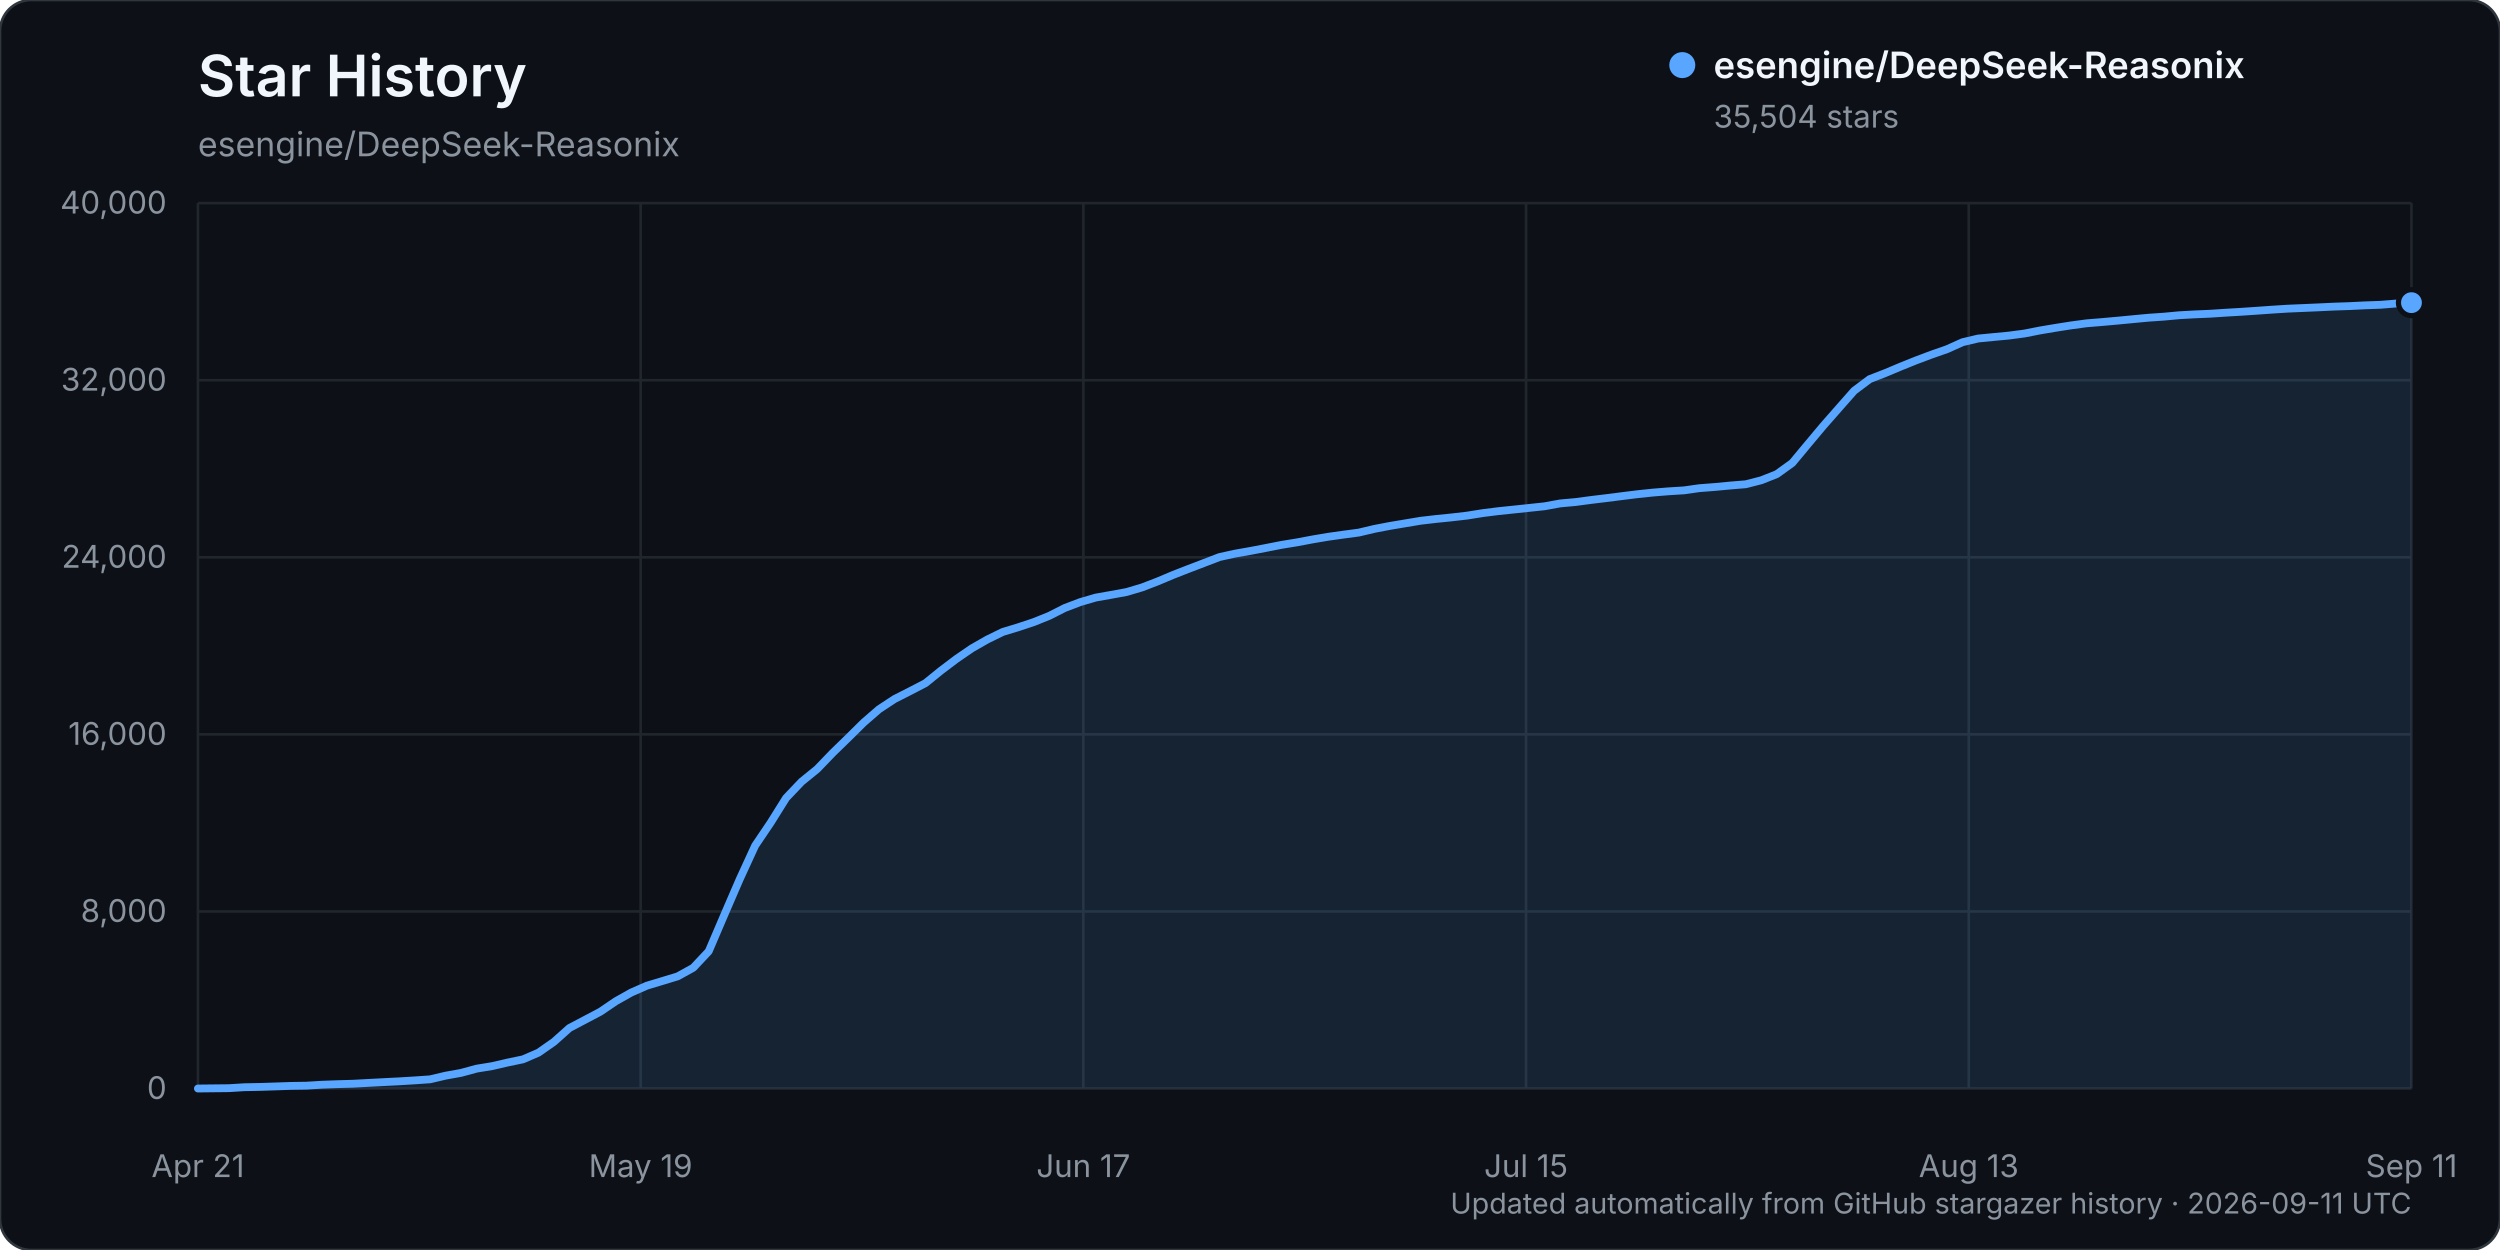
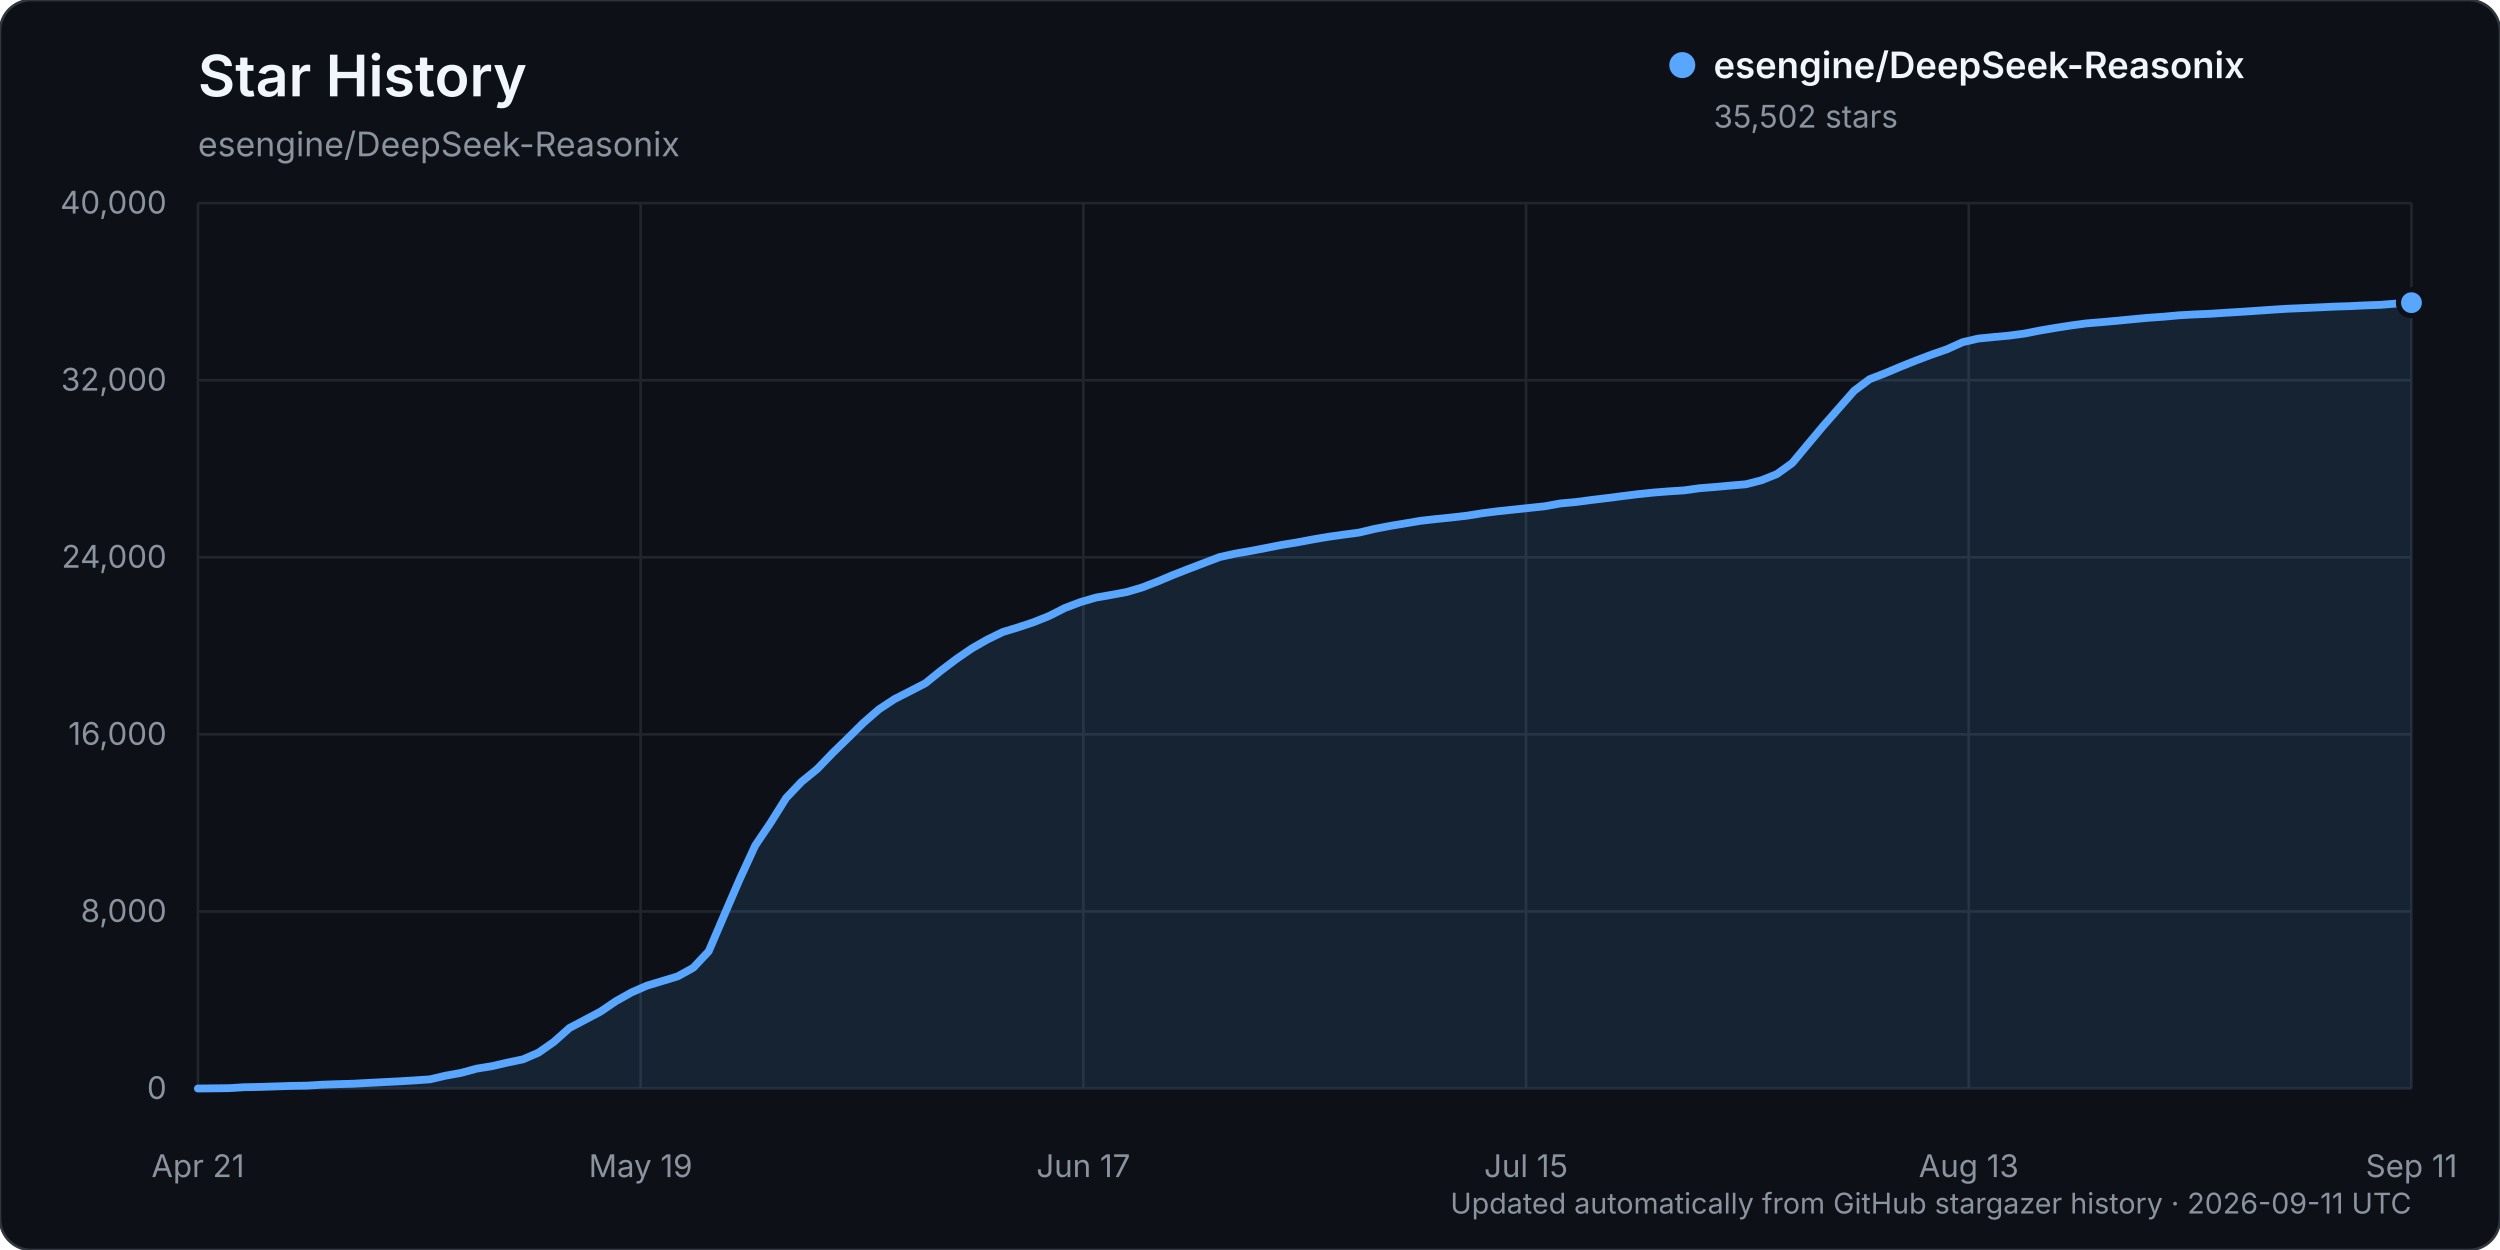
<svg xmlns="http://www.w3.org/2000/svg" width="960" height="480" viewBox="0 0 960 480" role="img" aria-labelledby="title description">
  <rect width="960" height="480" rx="12" fill="#0d1117" stroke="#30363d" />
  <text x="76" y="37" fill="#f0f6fc" font-family="-apple-system, BlinkMacSystemFont, 'Segoe UI', sans-serif" font-size="22" font-weight="600">Star History</text>
  <text x="76" y="60" fill="#8b949e" font-family="-apple-system, BlinkMacSystemFont, 'Segoe UI', sans-serif" font-size="13">esengine/DeepSeek-Reasonix</text>
  <g font-family="-apple-system, BlinkMacSystemFont, 'Segoe UI', sans-serif">
    <line x1="76" y1="418.00" x2="926" y2="418.00" stroke="#21262d" stroke-width="1" />
    <text x="64" y="422.00" text-anchor="end" fill="#8b949e" font-size="12">0</text>
    <line x1="76" y1="350.00" x2="926" y2="350.00" stroke="#21262d" stroke-width="1" />
    <text x="64" y="354.00" text-anchor="end" fill="#8b949e" font-size="12">8,000</text>
    <line x1="76" y1="282.00" x2="926" y2="282.00" stroke="#21262d" stroke-width="1" />
    <text x="64" y="286.00" text-anchor="end" fill="#8b949e" font-size="12">16,000</text>
    <line x1="76" y1="214.00" x2="926" y2="214.00" stroke="#21262d" stroke-width="1" />
    <text x="64" y="218.00" text-anchor="end" fill="#8b949e" font-size="12">24,000</text>
    <line x1="76" y1="146.00" x2="926" y2="146.00" stroke="#21262d" stroke-width="1" />
    <text x="64" y="150.00" text-anchor="end" fill="#8b949e" font-size="12">32,000</text>
    <line x1="76" y1="78.00" x2="926" y2="78.00" stroke="#21262d" stroke-width="1" />
    <text x="64" y="82.00" text-anchor="end" fill="#8b949e" font-size="12">40,000</text>
    <line x1="76.00" y1="78" x2="76.00" y2="418" stroke="#21262d" stroke-width="1" />
    <text x="76.00" y="452" text-anchor="middle" fill="#8b949e" font-size="12">Apr 21</text>
    <line x1="246.00" y1="78" x2="246.00" y2="418" stroke="#21262d" stroke-width="1" />
    <text x="246.00" y="452" text-anchor="middle" fill="#8b949e" font-size="12">May 19</text>
    <line x1="416.00" y1="78" x2="416.00" y2="418" stroke="#21262d" stroke-width="1" />
    <text x="416.00" y="452" text-anchor="middle" fill="#8b949e" font-size="12">Jun 17</text>
    <line x1="586.00" y1="78" x2="586.00" y2="418" stroke="#21262d" stroke-width="1" />
    <text x="586.00" y="452" text-anchor="middle" fill="#8b949e" font-size="12">Jul 15</text>
    <line x1="756.00" y1="78" x2="756.00" y2="418" stroke="#21262d" stroke-width="1" />
    <text x="756.00" y="452" text-anchor="middle" fill="#8b949e" font-size="12">Aug 13</text>
    <line x1="926.00" y1="78" x2="926.00" y2="418" stroke="#21262d" stroke-width="1" />
    <text x="926.00" y="452" text-anchor="middle" fill="#8b949e" font-size="12">Sep 11</text>
-     <path d="M76.00,417.99 L87.89,417.86 L93.83,417.49 L99.78,417.38 L105.72,417.19 L111.66,416.99 L117.61,416.90 L123.55,416.54 L129.50,416.32 L135.44,416.16 L141.38,415.84 L147.33,415.53 L153.27,415.23 L159.22,414.87 L165.16,414.46 L171.10,413.06 L177.05,411.99 L182.99,410.37 L188.94,409.40 L194.88,408.03 L200.83,406.79 L206.77,404.22 L212.71,400.07 L218.66,394.76 L224.60,391.63 L230.55,388.49 L236.49,384.46 L242.43,381.12 L248.38,378.51 L254.32,376.72 L260.27,374.91 L266.21,371.62 L272.15,365.29 L278.10,351.38 L284.04,337.64 L289.99,324.71 L295.93,315.91 L301.87,306.42 L307.82,300.17 L313.76,295.35 L319.71,289.17 L325.65,283.39 L331.59,277.52 L337.54,272.35 L343.48,268.44 L349.43,265.42 L355.37,262.34 L361.31,257.53 L367.26,253.03 L373.20,248.96 L379.15,245.56 L385.09,242.66 L391.03,240.86 L396.98,238.88 L402.92,236.49 L408.87,233.47 L414.81,231.21 L420.76,229.47 L426.70,228.42 L432.64,227.33 L438.59,225.56 L444.53,223.27 L450.48,220.77 L456.42,218.45 L462.36,216.18 L468.31,213.90 L474.25,212.60 L480.20,211.55 L486.14,210.41 L492.08,209.24 L498.03,208.27 L503.97,207.15 L509.92,206.14 L515.86,205.30 L521.80,204.51 L527.75,203.10 L533.69,201.96 L539.64,200.96 L545.58,199.97 L551.52,199.28 L557.47,198.68 L563.41,197.99 L569.36,197.04 L575.30,196.29 L581.24,195.67 L587.19,195.04 L593.13,194.41 L599.08,193.32 L605.02,192.78 L610.97,191.99 L616.91,191.27 L622.85,190.51 L628.80,189.77 L634.74,189.15 L640.69,188.67 L646.63,188.30 L652.57,187.46 L658.52,187.00 L664.46,186.44 L670.41,185.95 L676.35,184.42 L682.29,182.06 L688.24,177.78 L694.18,170.64 L700.13,163.54 L706.07,156.78 L712.01,150.04 L717.96,145.58 L723.90,143.28 L729.85,140.78 L735.79,138.39 L741.73,136.16 L747.68,134.08 L753.62,131.41 L759.57,130.00 L765.51,129.42 L771.45,128.86 L777.40,128.07 L783.34,126.90 L789.29,125.90 L795.23,124.96 L801.17,124.16 L807.12,123.67 L813.06,123.14 L819.01,122.57 L824.95,122.01 L830.90,121.60 L836.84,121.05 L842.78,120.72 L848.73,120.47 L854.67,120.08 L860.62,119.73 L866.56,119.33 L872.50,118.91 L878.45,118.53 L884.39,118.28 L890.34,118.02 L896.28,117.74 L902.22,117.54 L908.17,117.25 L914.11,117.04 L920.06,116.56 L926.00,116.22 L926.00,418.00 L76.00,418.00 Z" fill="#58a6ff" opacity="0.12" />
-     <path d="M76.00,417.99 L87.89,417.86 L93.83,417.49 L99.78,417.38 L105.72,417.19 L111.66,416.99 L117.61,416.90 L123.55,416.54 L129.50,416.32 L135.44,416.16 L141.38,415.84 L147.33,415.53 L153.27,415.23 L159.22,414.87 L165.16,414.46 L171.10,413.06 L177.05,411.99 L182.99,410.37 L188.94,409.40 L194.88,408.03 L200.83,406.79 L206.77,404.22 L212.71,400.07 L218.66,394.76 L224.60,391.63 L230.55,388.49 L236.49,384.46 L242.43,381.12 L248.38,378.51 L254.32,376.72 L260.27,374.91 L266.21,371.62 L272.15,365.29 L278.10,351.38 L284.04,337.64 L289.99,324.71 L295.93,315.91 L301.87,306.42 L307.82,300.17 L313.76,295.35 L319.71,289.17 L325.65,283.39 L331.59,277.52 L337.54,272.35 L343.48,268.44 L349.43,265.42 L355.37,262.34 L361.31,257.53 L367.26,253.03 L373.20,248.96 L379.15,245.56 L385.09,242.66 L391.03,240.86 L396.98,238.88 L402.92,236.49 L408.87,233.47 L414.81,231.21 L420.76,229.47 L426.70,228.42 L432.64,227.33 L438.59,225.56 L444.53,223.27 L450.48,220.77 L456.42,218.45 L462.36,216.18 L468.31,213.90 L474.25,212.60 L480.20,211.55 L486.14,210.41 L492.08,209.24 L498.03,208.27 L503.97,207.15 L509.92,206.14 L515.86,205.30 L521.80,204.51 L527.75,203.10 L533.69,201.96 L539.64,200.96 L545.58,199.97 L551.52,199.28 L557.47,198.68 L563.41,197.99 L569.36,197.04 L575.30,196.29 L581.24,195.67 L587.19,195.04 L593.13,194.41 L599.08,193.32 L605.02,192.78 L610.97,191.99 L616.91,191.27 L622.85,190.51 L628.80,189.77 L634.74,189.15 L640.69,188.67 L646.63,188.30 L652.57,187.46 L658.52,187.00 L664.46,186.44 L670.41,185.95 L676.35,184.42 L682.29,182.06 L688.24,177.78 L694.18,170.64 L700.13,163.54 L706.07,156.78 L712.01,150.04 L717.96,145.58 L723.90,143.28 L729.85,140.78 L735.79,138.39 L741.73,136.16 L747.68,134.08 L753.62,131.41 L759.57,130.00 L765.51,129.42 L771.45,128.86 L777.40,128.07 L783.34,126.90 L789.29,125.90 L795.23,124.96 L801.17,124.16 L807.12,123.67 L813.06,123.14 L819.01,122.57 L824.95,122.01 L830.90,121.60 L836.84,121.05 L842.78,120.72 L848.73,120.47 L854.67,120.08 L860.62,119.73 L866.56,119.33 L872.50,118.91 L878.45,118.53 L884.39,118.28 L890.34,118.02 L896.28,117.74 L902.22,117.54 L908.17,117.25 L914.11,117.04 L920.06,116.56 L926.00,116.22" fill="none" stroke="#58a6ff" stroke-width="3" stroke-linecap="round" stroke-linejoin="round" />
-     <circle cx="926.00" cy="116.22" r="5" fill="#58a6ff" stroke="#0d1117" stroke-width="2" />
+     <path d="M76.00,417.99 L87.89,417.86 L93.83,417.49 L99.78,417.38 L105.72,417.19 L111.66,416.99 L117.61,416.90 L123.55,416.54 L129.50,416.32 L135.44,416.16 L141.38,415.84 L147.33,415.53 L153.27,415.23 L159.22,414.87 L165.16,414.46 L171.10,413.06 L177.05,411.99 L182.99,410.37 L188.94,409.40 L194.88,408.03 L200.83,406.79 L206.77,404.22 L212.71,400.07 L218.66,394.76 L224.60,391.63 L230.55,388.49 L236.49,384.46 L242.43,381.12 L248.38,378.51 L254.32,376.72 L260.27,374.91 L266.21,371.62 L272.15,365.29 L278.10,351.38 L284.04,337.64 L289.99,324.71 L295.93,315.91 L301.87,306.43 L307.82,300.18 L313.76,295.35 L319.71,289.17 L325.65,283.39 L331.59,277.53 L337.54,272.36 L343.48,268.45 L349.43,265.43 L355.37,262.35 L361.31,257.55 L367.26,253.05 L373.20,248.98 L379.15,245.58 L385.09,242.68 L391.03,240.88 L396.98,238.90 L402.92,236.51 L408.87,233.49 L414.81,231.23 L420.76,229.49 L426.70,228.44 L432.64,227.34 L438.59,225.58 L444.53,223.28 L450.48,220.78 L456.42,218.46 L462.36,216.19 L468.31,213.92 L474.25,212.61 L480.20,211.57 L486.14,210.43 L492.08,209.26 L498.03,208.29 L503.97,207.17 L509.92,206.15 L515.86,205.31 L521.80,204.53 L527.75,203.12 L533.69,201.97 L539.64,200.98 L545.58,199.98 L551.52,199.30 L557.47,198.70 L563.41,198.01 L569.36,197.06 L575.30,196.31 L581.24,195.68 L587.19,195.05 L593.13,194.42 L599.08,193.34 L605.02,192.79 L610.97,192.01 L616.91,191.29 L622.85,190.53 L628.80,189.78 L634.74,189.16 L640.69,188.69 L646.63,188.31 L652.57,187.48 L658.52,187.01 L664.46,186.46 L670.41,185.97 L676.35,184.44 L682.29,182.07 L688.24,177.80 L694.18,170.66 L700.13,163.56 L706.07,156.80 L712.01,150.05 L717.96,145.60 L723.90,143.30 L729.85,140.80 L735.79,138.41 L741.73,136.17 L747.68,134.10 L753.62,131.42 L759.57,130.02 L765.51,129.43 L771.45,128.88 L777.40,128.09 L783.34,126.92 L789.29,125.91 L795.23,124.98 L801.17,124.18 L807.12,123.69 L813.06,123.16 L819.01,122.58 L824.95,122.03 L830.90,121.61 L836.84,121.07 L842.78,120.74 L848.73,120.49 L854.67,120.10 L860.62,119.74 L866.56,119.34 L872.50,118.93 L878.45,118.55 L884.39,118.30 L890.34,118.04 L896.28,117.75 L902.22,117.56 L908.17,117.27 L914.11,117.06 L920.06,116.58 L926.00,116.23 L926.00,418.00 L76.00,418.00 Z" fill="#58a6ff" opacity="0.12" />
+     <path d="M76.00,417.99 L87.89,417.86 L93.83,417.49 L99.78,417.38 L105.72,417.19 L111.66,416.99 L117.61,416.90 L123.55,416.54 L129.50,416.32 L135.44,416.16 L141.38,415.84 L147.33,415.53 L153.27,415.23 L159.22,414.87 L165.16,414.46 L171.10,413.06 L177.05,411.99 L182.99,410.37 L188.94,409.40 L194.88,408.03 L200.83,406.79 L206.77,404.22 L212.71,400.07 L218.66,394.76 L224.60,391.63 L230.55,388.49 L236.49,384.46 L242.43,381.12 L248.38,378.51 L254.32,376.72 L260.27,374.91 L266.21,371.62 L272.15,365.29 L278.10,351.38 L284.04,337.64 L289.99,324.71 L295.93,315.91 L301.87,306.43 L307.82,300.18 L313.76,295.35 L319.71,289.17 L325.65,283.39 L331.59,277.53 L337.54,272.36 L343.48,268.45 L349.43,265.43 L355.37,262.35 L361.31,257.55 L367.26,253.05 L373.20,248.98 L379.15,245.58 L385.09,242.68 L391.03,240.88 L396.98,238.90 L402.92,236.51 L408.87,233.49 L414.81,231.23 L420.76,229.49 L426.70,228.44 L432.64,227.34 L438.59,225.58 L444.53,223.28 L450.48,220.78 L456.42,218.46 L462.36,216.19 L468.31,213.92 L474.25,212.61 L480.20,211.57 L486.14,210.43 L492.08,209.26 L498.03,208.29 L503.97,207.17 L509.92,206.15 L515.86,205.31 L521.80,204.53 L527.75,203.12 L533.69,201.97 L539.64,200.98 L545.58,199.98 L551.52,199.30 L557.47,198.70 L563.41,198.01 L569.36,197.06 L575.30,196.31 L581.24,195.68 L587.19,195.05 L593.13,194.42 L599.08,193.34 L605.02,192.79 L610.97,192.01 L616.91,191.29 L622.85,190.53 L628.80,189.78 L634.74,189.16 L640.69,188.69 L646.63,188.31 L652.57,187.48 L658.52,187.01 L664.46,186.46 L670.41,185.97 L676.35,184.44 L682.29,182.07 L688.24,177.80 L694.18,170.66 L700.13,163.56 L706.07,156.80 L712.01,150.05 L717.96,145.60 L723.90,143.30 L729.85,140.80 L735.79,138.41 L741.73,136.17 L747.68,134.10 L753.62,131.42 L759.57,130.02 L765.51,129.43 L771.45,128.88 L777.40,128.09 L783.34,126.92 L789.29,125.91 L795.23,124.98 L801.17,124.18 L807.12,123.69 L813.06,123.16 L819.01,122.58 L824.95,122.03 L830.90,121.61 L836.84,121.07 L842.78,120.74 L848.73,120.49 L854.67,120.10 L860.62,119.74 L866.56,119.34 L872.50,118.93 L878.45,118.55 L884.39,118.30 L890.34,118.04 L896.28,117.75 L902.22,117.56 L908.17,117.27 L914.11,117.06 L920.06,116.58 L926.00,116.23" fill="none" stroke="#58a6ff" stroke-width="3" stroke-linecap="round" stroke-linejoin="round" />
+     <circle cx="926.00" cy="116.23" r="5" fill="#58a6ff" stroke="#0d1117" stroke-width="2" />
    <g transform="translate(646, 25)">
      <circle cx="0" cy="0" r="5" fill="#58a6ff" />
      <text x="12" y="5" fill="#f0f6fc" font-size="14" font-weight="600">esengine/DeepSeek-Reasonix</text>
-       <text x="12" y="24" fill="#8b949e" font-size="12">35,504 stars</text>
+       <text x="12" y="24" fill="#8b949e" font-size="12">35,502 stars</text>
    </g>
    <text x="926" y="466" text-anchor="end" fill="#8b949e" font-size="11">Updated automatically from GitHub stargazer history · 2026-09-11 UTC</text>
  </g>
</svg>
